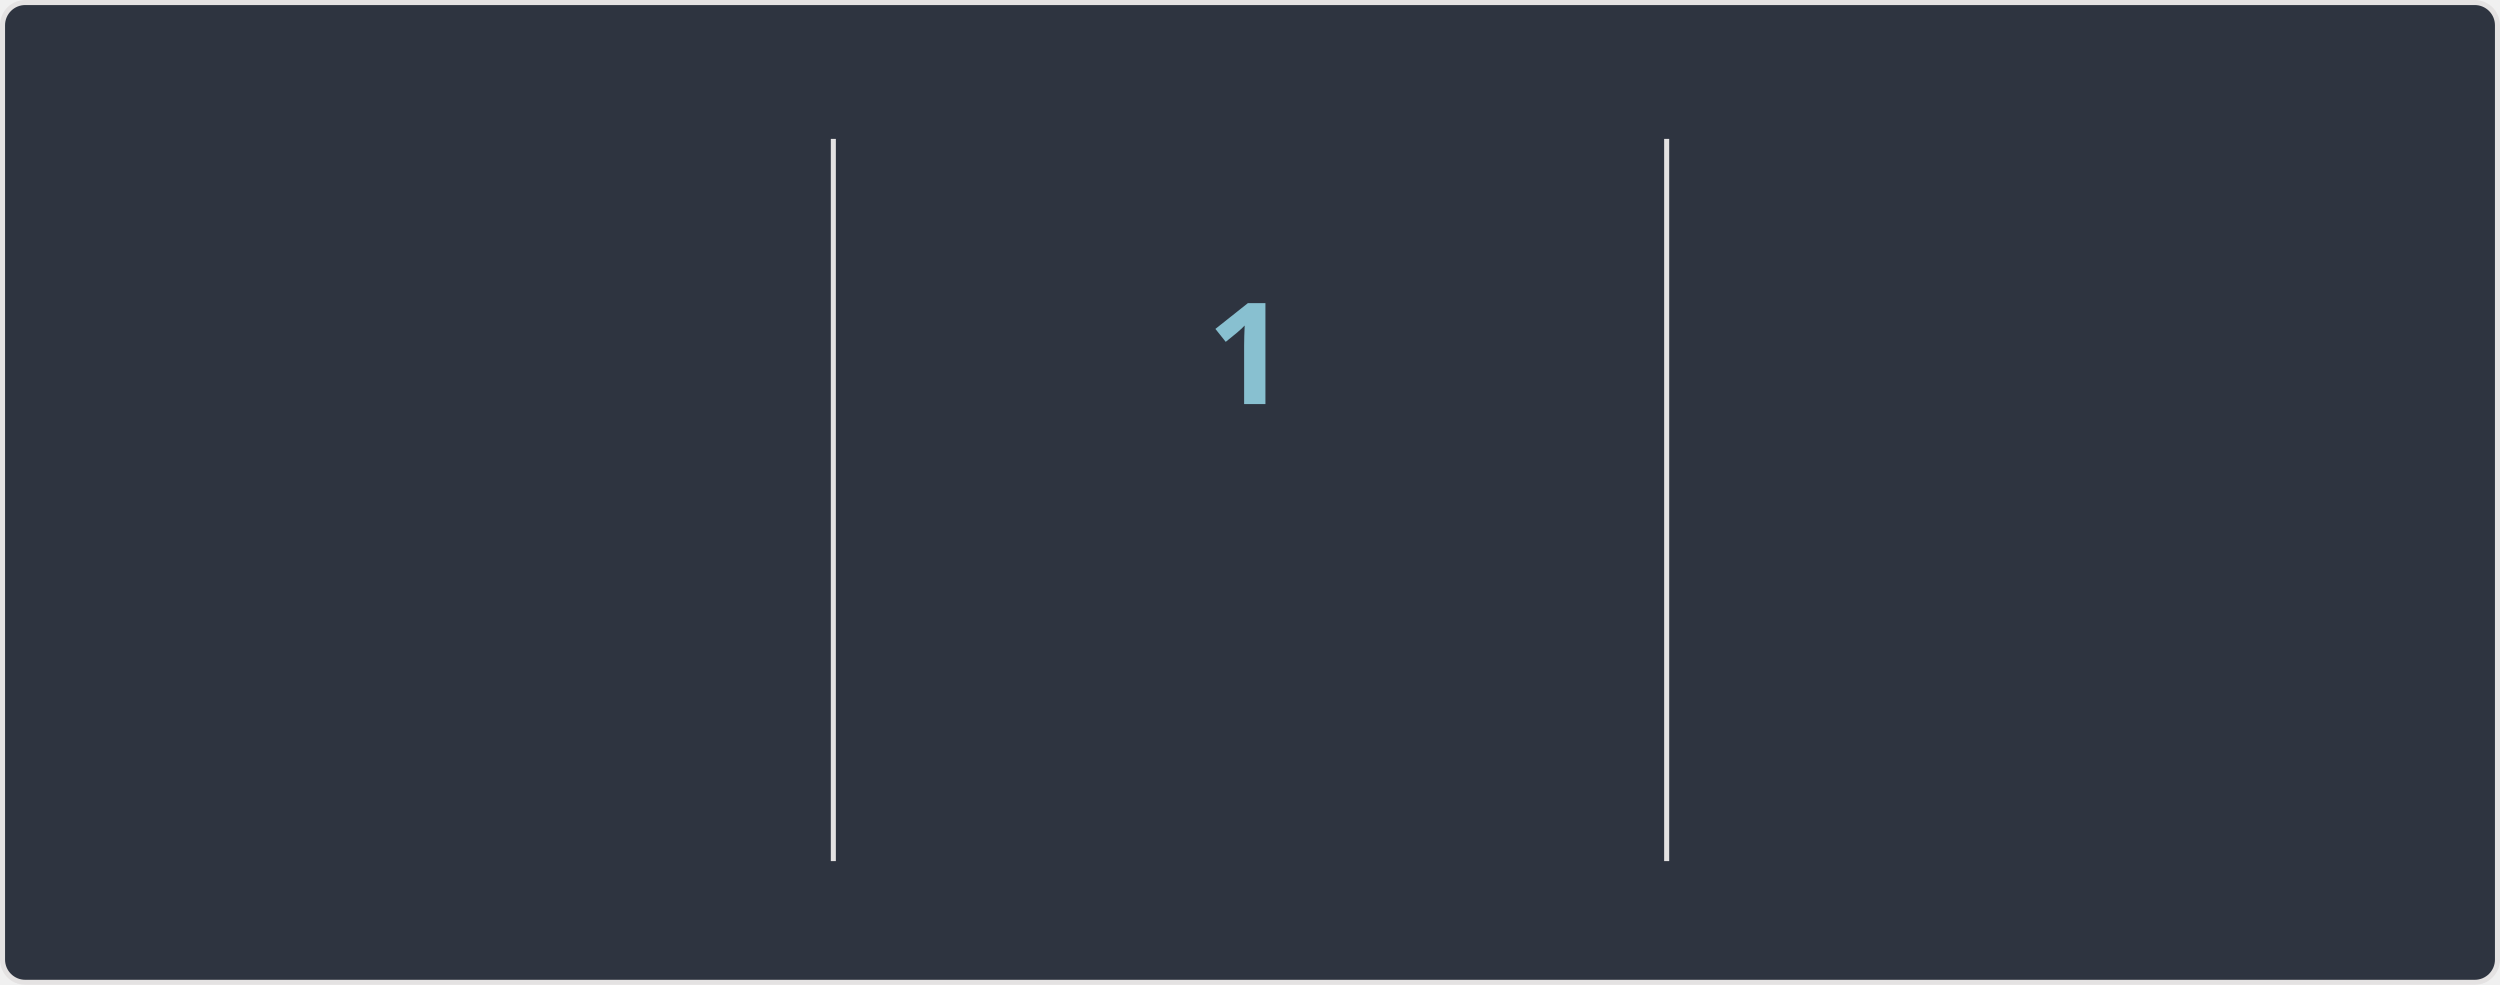
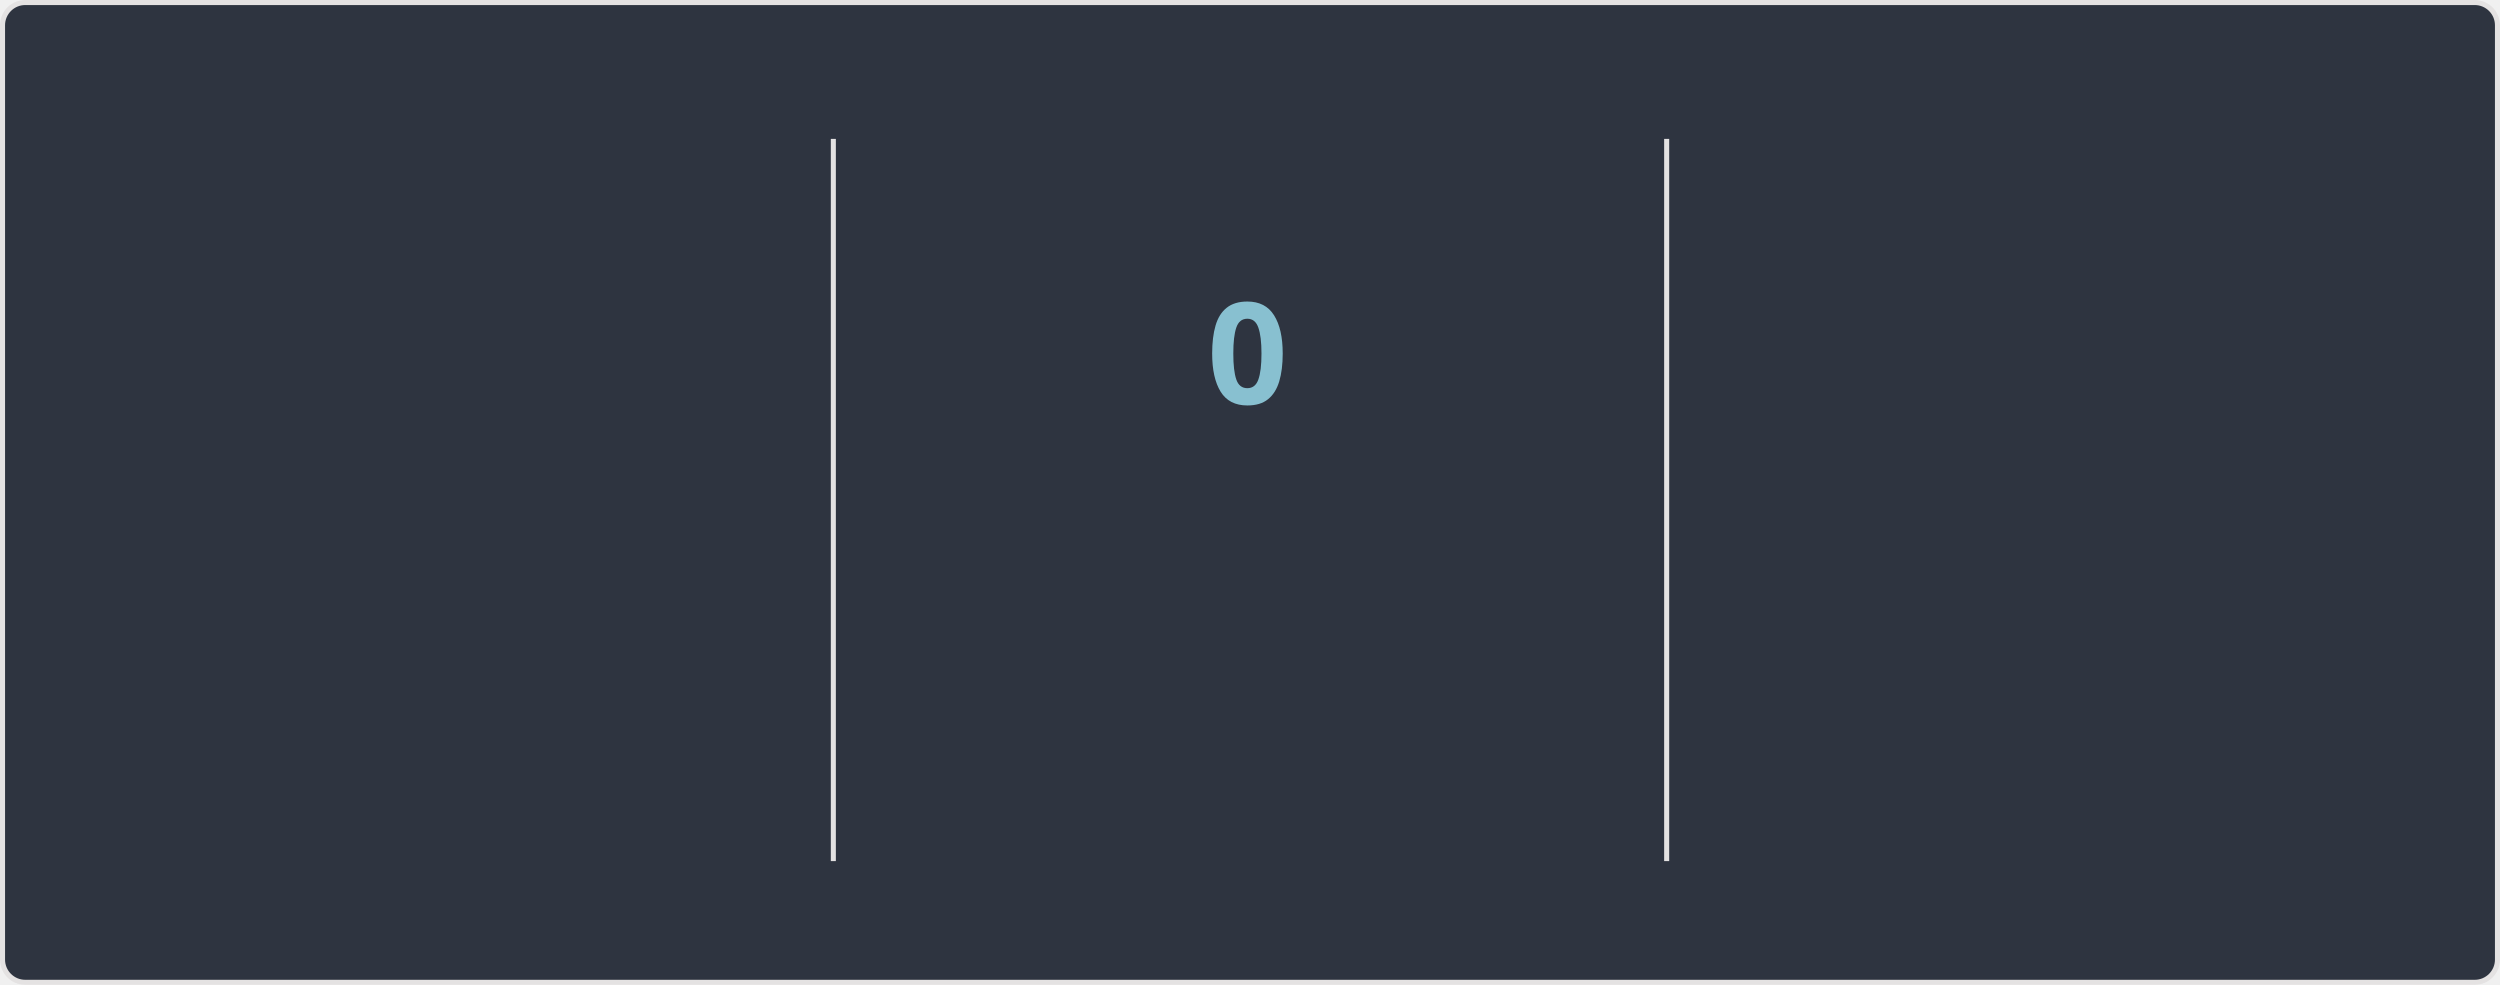
<svg xmlns="http://www.w3.org/2000/svg" width="495" height="195" version="1.1" style="isolation: isolate" viewBox="0 0 495 195" direction="ltr">
  <style>@keyframes currstreak {
   0% { font-size: 3px; opacity: 0.2; }
  80% { font-size: 34px; opacity: 1; }
 100% { font-size: 28px; opacity: 1; }
}
@keyframes fadein {
   0% { opacity: 0; }
 100% { opacity: 1; }
}</style>
  <defs>
    <clipPath id="outer_rectangle">
      <rect width="495" height="195" rx="4.5" />
    </clipPath>
    <mask id="mask_out_ring_behind_fire">
      <rect width="495" height="195" fill="white" />
      <ellipse id="mask-ellipse" cx="247.5" cy="32" rx="13" ry="18" fill="black" />
    </mask>
  </defs>
  <g clip-path="url(#outer_rectangle)">
    <g style="isolation: isolate">
      <rect stroke="#E4E2E2" fill="#2E3440" rx="4.5" x="0.5" y="0.5" width="494" height="194" />
    </g>
    <g style="isolation: isolate">
      <line x1="165" x2="165" y1="28" y2="170" stroke-miterlimit="3" stroke-linecap="square" stroke-linejoin="miter" stroke="#E4E2E2" vector-effect="non-scaling-stroke" stroke-width="1" />
      <line x1="330" x2="330" y1="28" y2="170" stroke-miterlimit="3" stroke-linecap="square" stroke-linejoin="miter" stroke="#E4E2E2" vector-effect="non-scaling-stroke" stroke-width="1" />
    </g>
    <g style="isolation: isolate">
      <g transform="translate(82, 48)">
        <text style="opacity: 0; animation: fadein 0.5s linear forwards 0.6s" font-size="28px" font-weight="700" fill="#81A1C1" y="32" x="0" font-style="normal" font-family="Segoe UI, Ubuntu, sans-serif" stroke="none" text-anchor="middle" stroke-width="0">6,847</text>
      </g>
      <g transform="translate(82, 84)">
        <text style="opacity: 0; animation: fadein 0.5s linear forwards 0.7s" font-size="14px" font-weight="400" fill="#81A1C1" y="32" x="0" font-style="normal" font-family="Segoe UI, Ubuntu, sans-serif" stroke="none" text-anchor="middle" stroke-width="0">Total Contributions</text>
      </g>
      <g transform="translate(82, 114)">
        <text style="opacity: 0; animation: fadein 0.5s linear forwards 0.8s" font-size="12px" font-weight="400" fill="#D8DEE9" y="32" x="0" font-style="normal" font-family="Segoe UI, Ubuntu, sans-serif" stroke="none" text-anchor="middle" stroke-width="0">Apr 07, 2010 - Present</text>
      </g>
    </g>
    <g style="isolation: isolate">
      <g transform="translate(247, 108)">
        <text style="opacity: 0; animation: fadein 0.5s linear forwards 0.9s" font-size="14px" font-weight="700" fill="#88C0D0" y="32" x="0" font-style="normal" font-family="Segoe UI, Ubuntu, sans-serif" stroke="none" text-anchor="middle" stroke-width="0">Current Streak</text>
      </g>
      <g transform="translate(247, 145)">
-         <text style="opacity: 0; animation: fadein 0.5s linear forwards 0.9s" font-size="12px" font-weight="400" fill="#D8DEE9" y="21" x="0" font-style="normal" font-family="Segoe UI, Ubuntu, sans-serif" stroke="none" text-anchor="middle" stroke-width="0">Jun 01</text>
+         <text style="opacity: 0; animation: fadein 0.5s linear forwards 0.9s" font-size="12px" font-weight="400" fill="#D8DEE9" y="21" x="0" font-style="normal" font-family="Segoe UI, Ubuntu, sans-serif" stroke="none" text-anchor="middle" stroke-width="0">Jun 03</text>
      </g>
      <g mask="url(#mask_out_ring_behind_fire)">
        <circle cx="247" cy="71" r="40" style="opacity: 0; animation: fadein 0.5s linear forwards 0.4s" stroke="#81A1C1" fill="none" stroke-width="5" />
      </g>
      <g style="opacity: 0; animation: fadein 0.5s linear forwards 0.6s" stroke-opacity="0" transform="translate(247, 19.5)">
        <path d="M -12 -0.5 L 15 -0.5 L 15 23.5 L -12 23.5 L -12 -0.5 Z" fill="none" />
        <path d="M 1.5 0.67 C 1.5 0.67 2.24 3.32 2.24 5.47 C 2.24 7.53 0.89 9.2 -1.17 9.2 C -3.23 9.2 -4.79 7.53 -4.79 5.47 L -4.76 5.11 C -6.78 7.51 -8 10.62 -8 13.99 C -8 18.41 -4.42 22 0 22 C 4.42 22 8 18.41 8 13.99 C 8 8.6 5.41 3.79 1.5 0.67 Z M -0.29 19 C -2.07 19 -3.51 17.6 -3.51 15.86 C -3.51 14.24 -2.46 13.1 -0.7 12.74 C 1.07 12.38 2.9 11.53 3.92 10.16 C 4.31 11.45 4.51 12.81 4.51 14.2 C 4.51 16.85 2.36 19 -0.29 19 Z" stroke-opacity="0" fill="#81A1C1" />
      </g>
      <g transform="translate(247, 48)">
-         <text style="animation: currstreak 0.6s linear forwards" font-size="28px" font-weight="700" fill="#88C0D0" y="32" x="0" font-style="normal" font-family="Segoe UI, Ubuntu, sans-serif" stroke="none" text-anchor="middle" stroke-width="0">1</text>
+         <text style="animation: currstreak 0.6s linear forwards" font-size="28px" font-weight="700" fill="#88C0D0" y="32" x="0" font-style="normal" font-family="Segoe UI, Ubuntu, sans-serif" stroke="none" text-anchor="middle" stroke-width="0">0</text>
      </g>
    </g>
    <g style="isolation: isolate">
      <g transform="translate(412, 48)">
        <text style="opacity: 0; animation: fadein 0.5s linear forwards 1.2s" font-size="28px" font-weight="700" fill="#81A1C1" y="32" x="0" font-style="normal" font-family="Segoe UI, Ubuntu, sans-serif" stroke="none" text-anchor="middle" stroke-width="0">213</text>
      </g>
      <g transform="translate(412, 84)">
        <text style="opacity: 0; animation: fadein 0.5s linear forwards 1.3s" font-size="14px" font-weight="400" fill="#81A1C1" y="32" x="0" font-style="normal" font-family="Segoe UI, Ubuntu, sans-serif" stroke="none" text-anchor="middle" stroke-width="0">Longest Streak</text>
      </g>
      <g transform="translate(412, 114)">
        <text style="opacity: 0; animation: fadein 0.5s linear forwards 1.4s" font-size="12px" font-weight="400" fill="#D8DEE9" y="32" x="0" font-style="normal" font-family="Segoe UI, Ubuntu, sans-serif" stroke="none" text-anchor="middle" stroke-width="0">Oct 03, 2016 - May 03, 2017</text>
      </g>
    </g>
  </g>
</svg>
